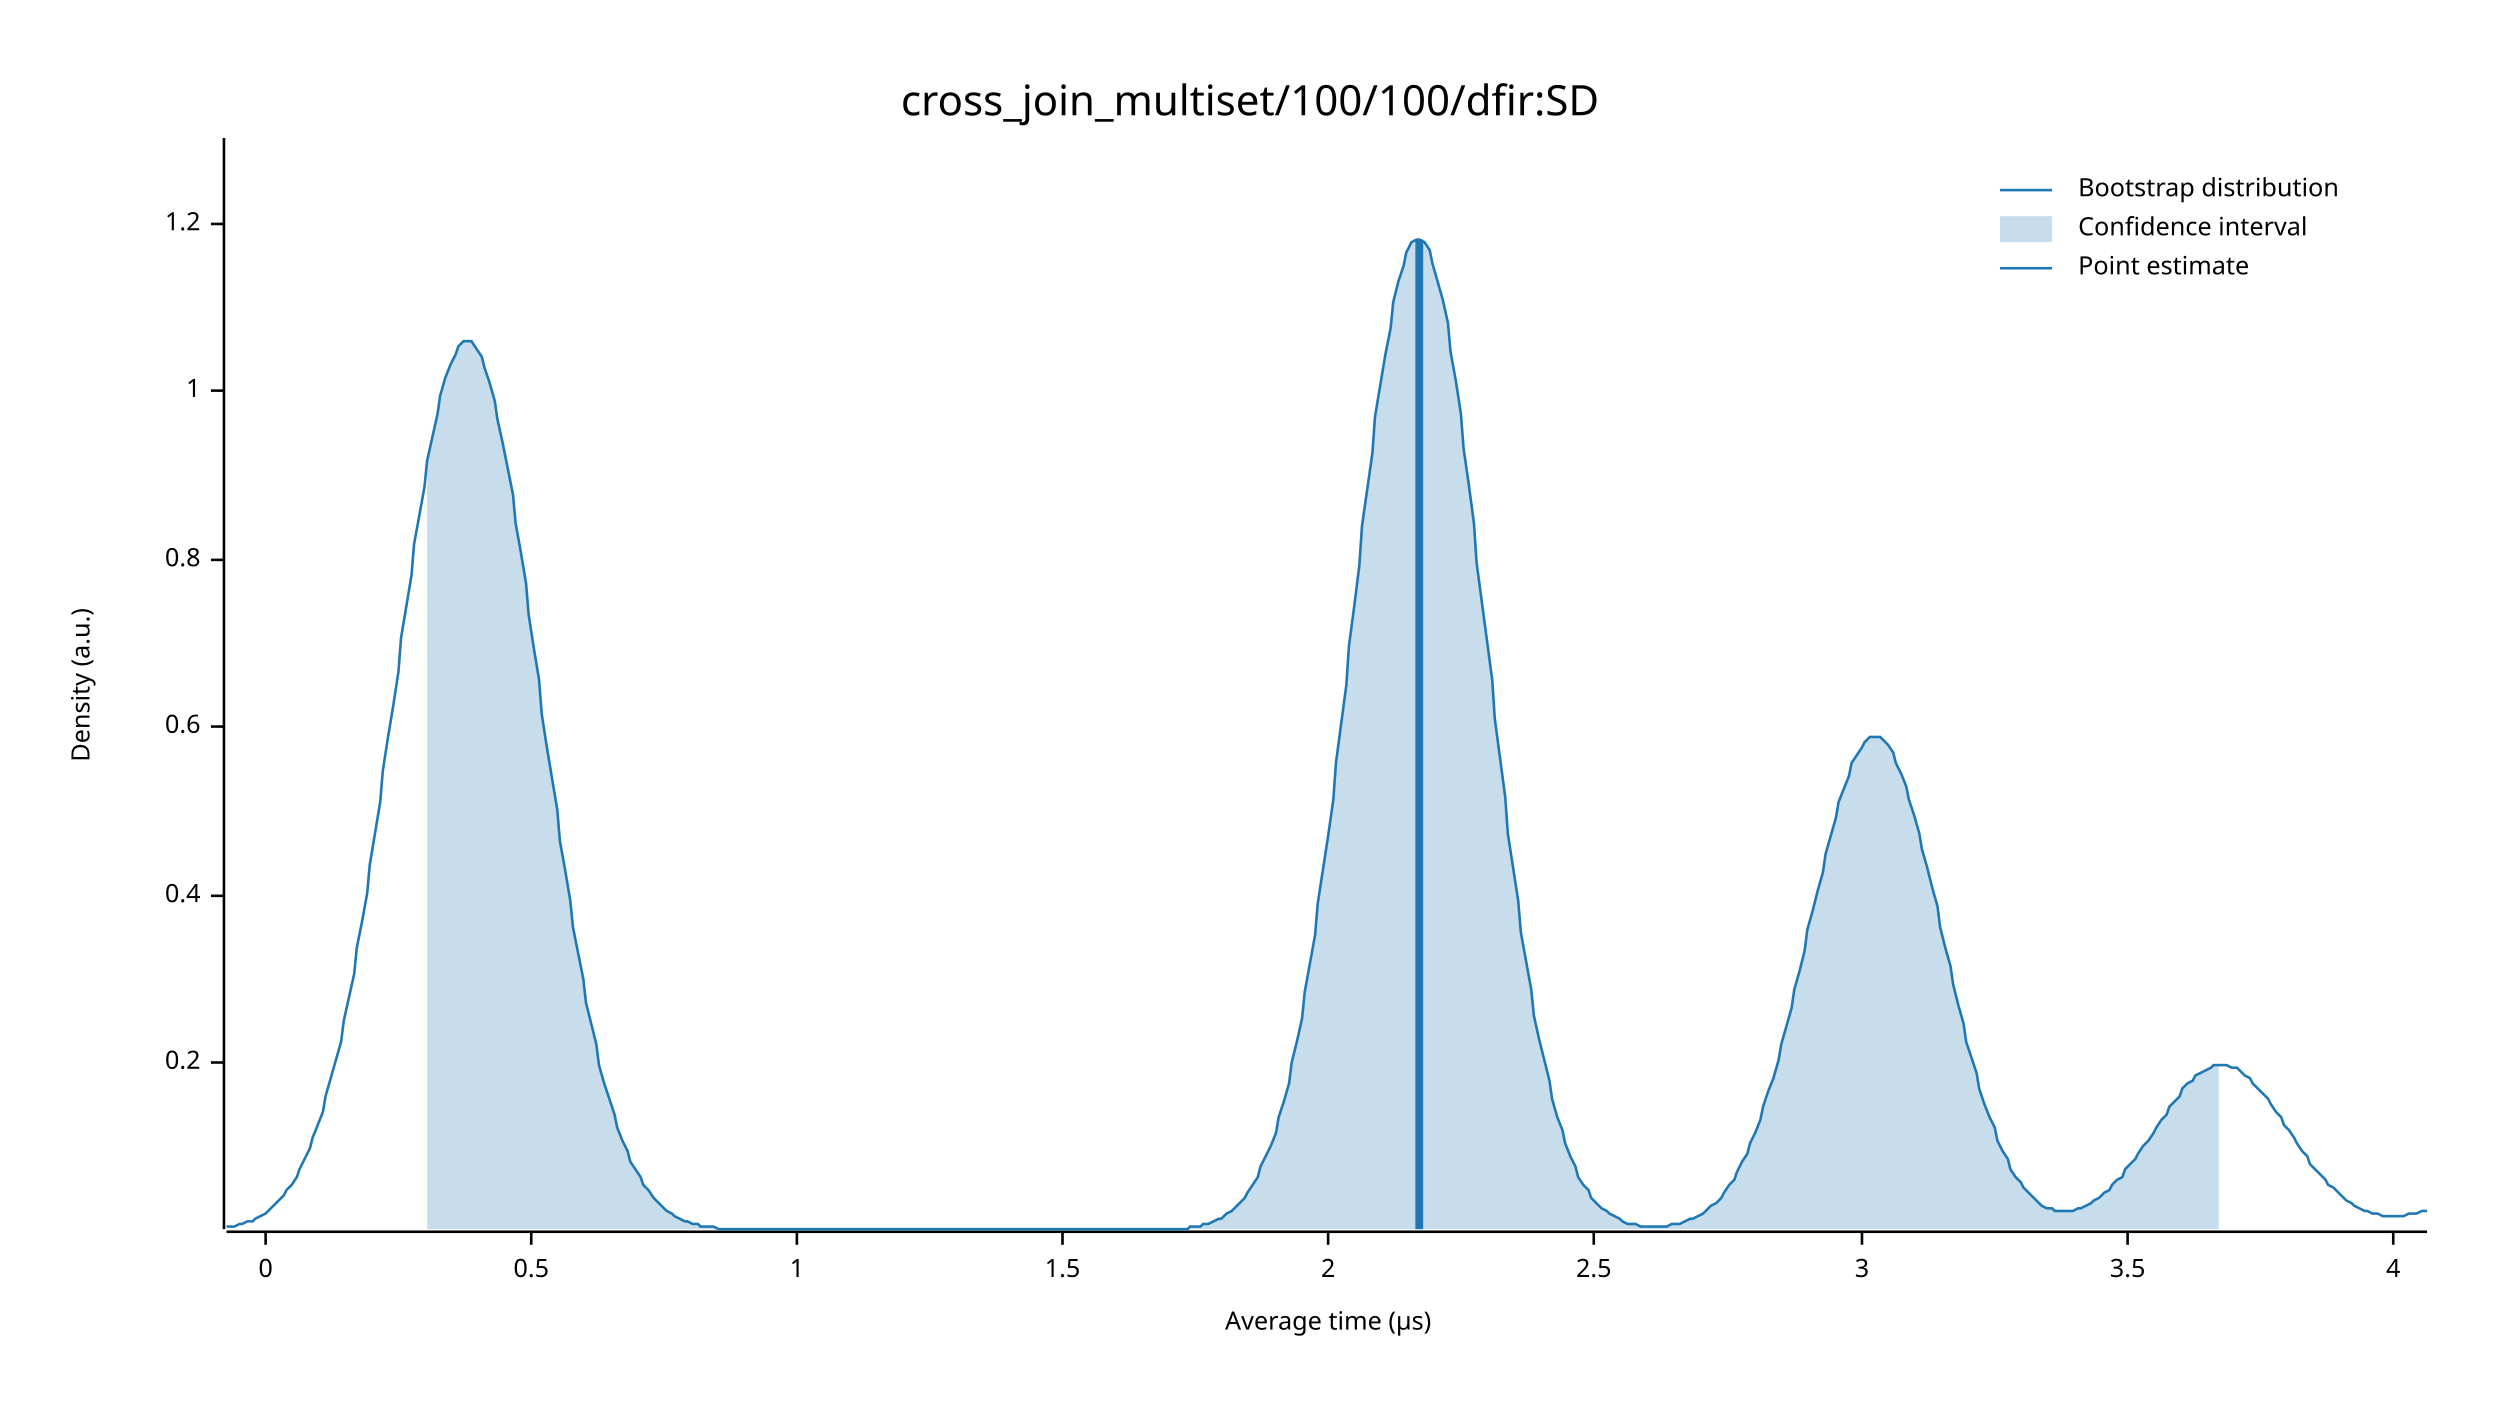
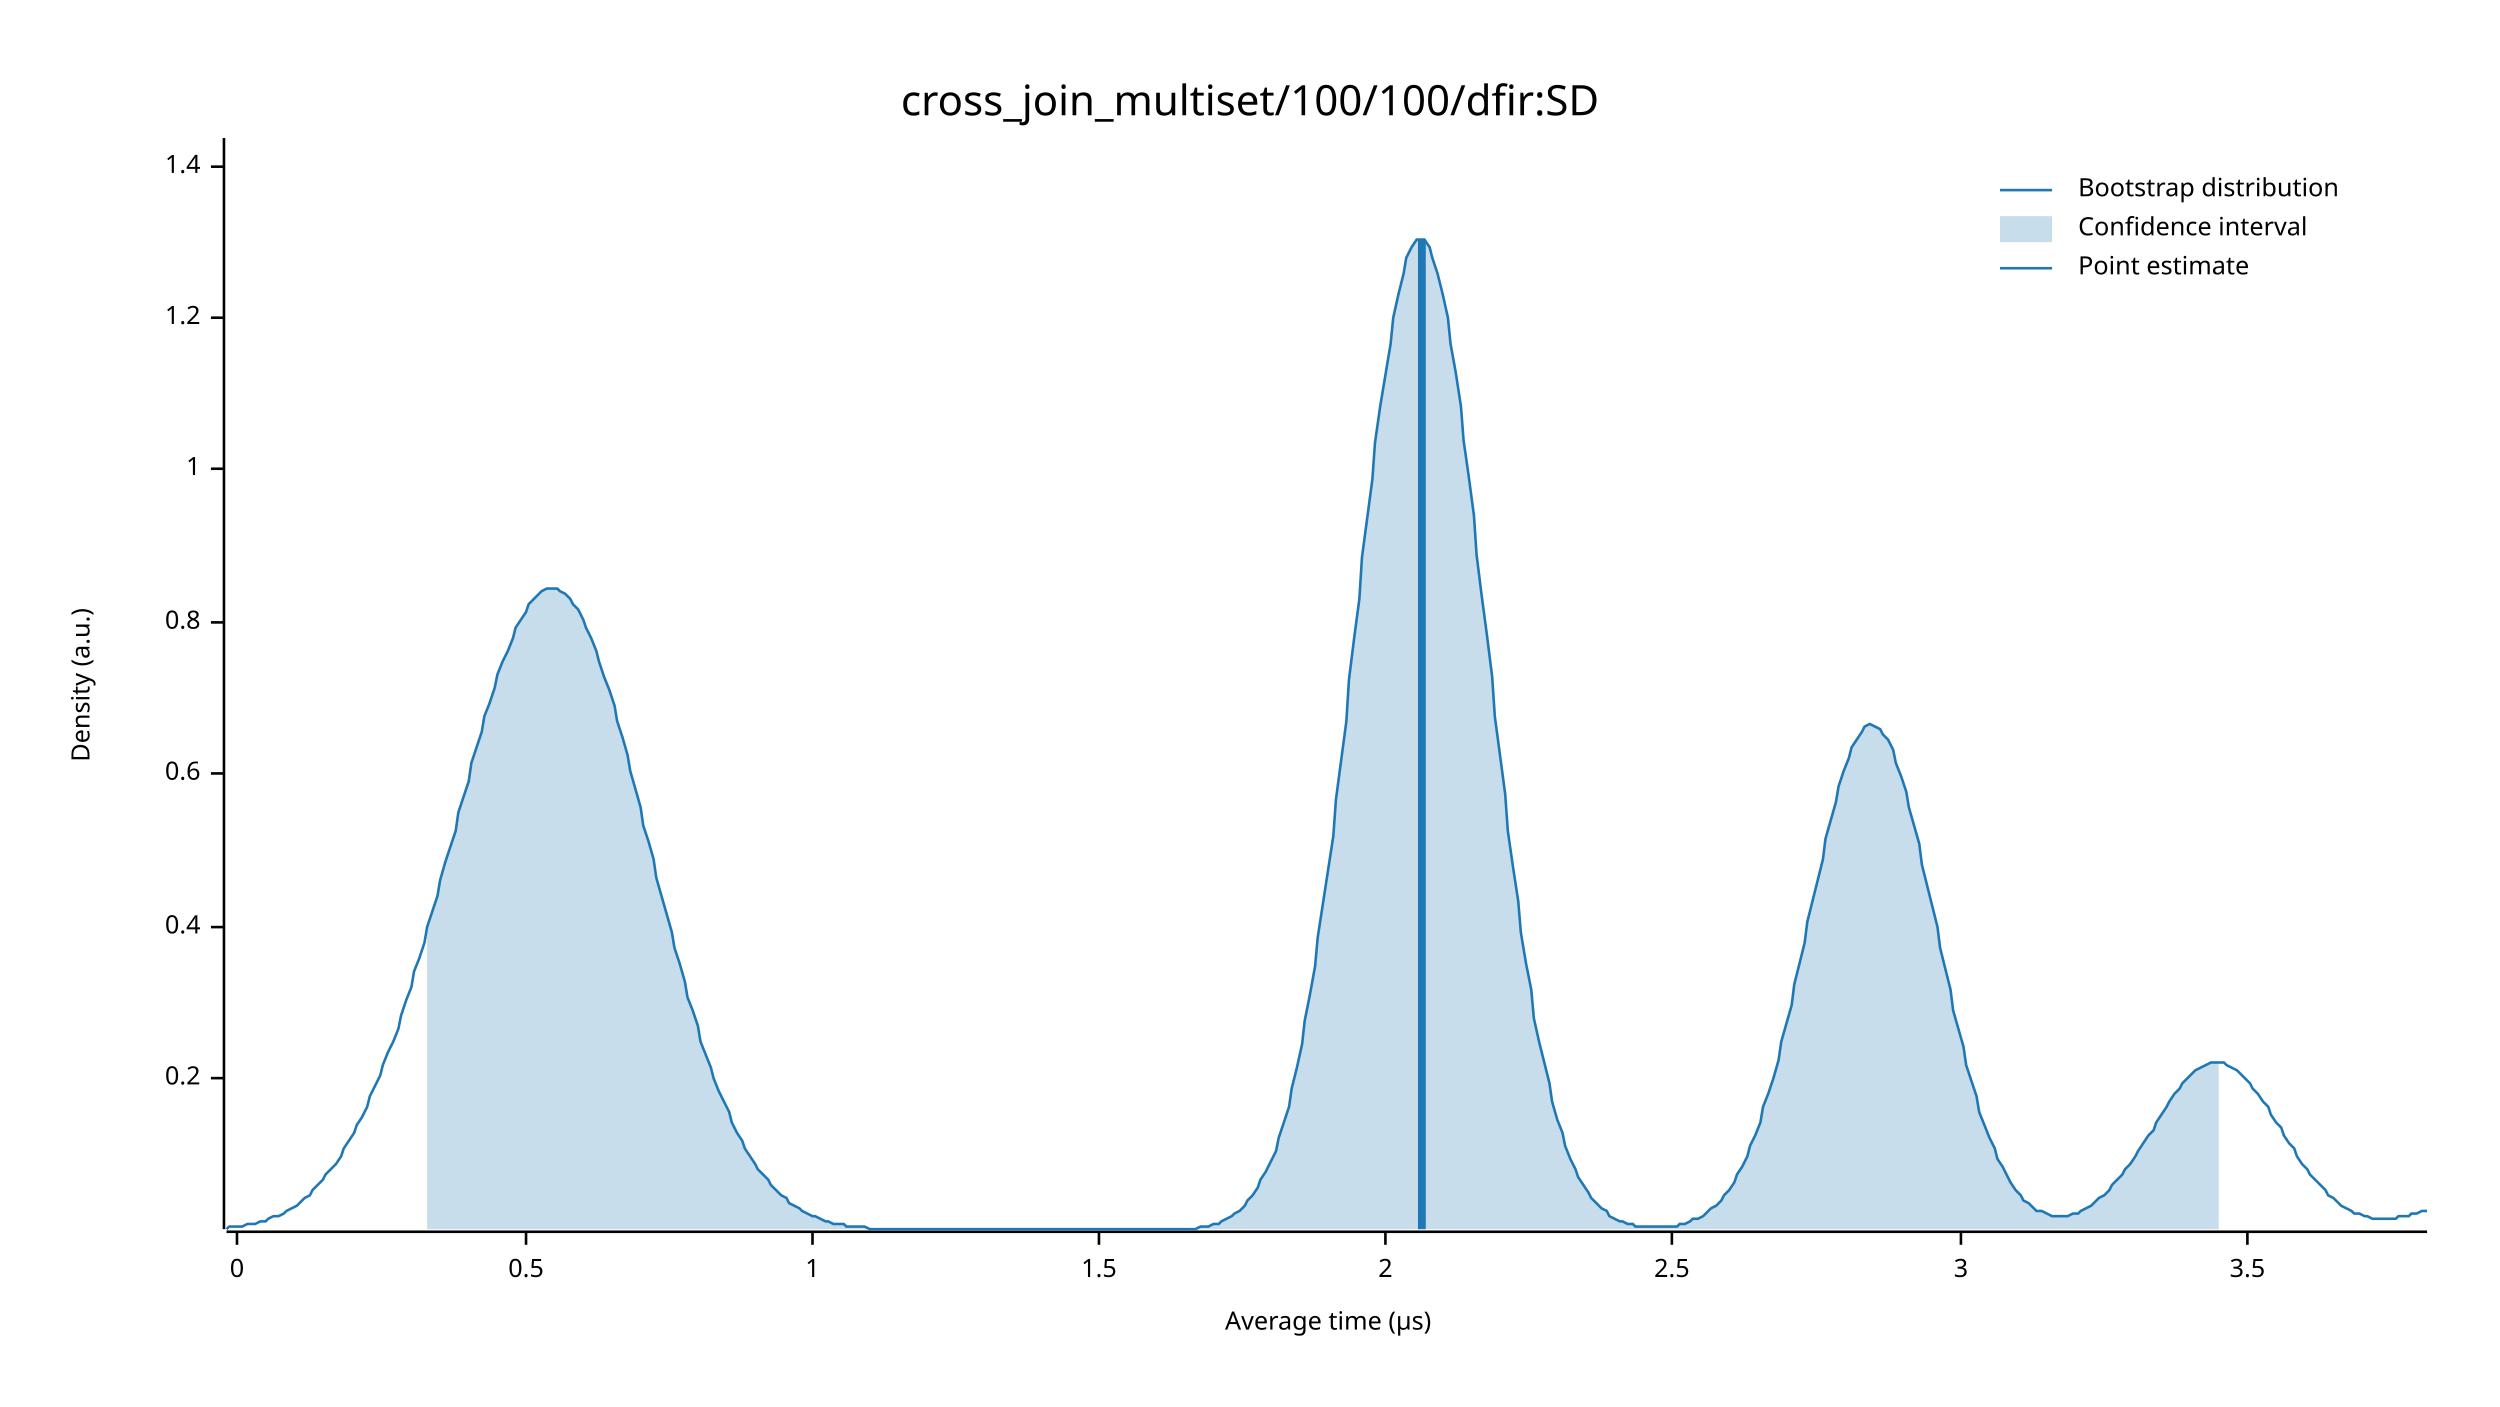
<svg xmlns="http://www.w3.org/2000/svg" width="960" height="540" viewBox="0 0 960 540">
  <text x="480" y="32" dy="0.76em" text-anchor="middle" font-family="sans-serif" font-size="16.129" opacity="1" fill="#000000">
cross_join_multiset/100/100/dfir:SD
</text>
  <text x="27" y="263" dy="0.76em" text-anchor="middle" font-family="sans-serif" font-size="9.677" opacity="1" fill="#000000" transform="rotate(270, 27, 263)">
Density (a.u.)
</text>
  <text x="510" y="513" dy="-0.5ex" text-anchor="middle" font-family="sans-serif" font-size="9.677" opacity="1" fill="#000000">
Average time (µs)
</text>
  <polyline fill="none" opacity="1" stroke="#000000" stroke-width="1" points="86,53 86,472 " />
-   <text x="77" y="408" dy="0.5ex" text-anchor="end" font-family="sans-serif" font-size="9.677" opacity="1" fill="#000000">
+   <text x="77" y="414" dy="0.5ex" text-anchor="end" font-family="sans-serif" font-size="9.677" opacity="1" fill="#000000">
0.2
</text>
-   <polyline fill="none" opacity="1" stroke="#000000" stroke-width="1" points="81,408 86,408 " />
-   <text x="77" y="344" dy="0.5ex" text-anchor="end" font-family="sans-serif" font-size="9.677" opacity="1" fill="#000000">
+   <polyline fill="none" opacity="1" stroke="#000000" stroke-width="1" points="81,414 86,414 " />
+   <text x="77" y="356" dy="0.5ex" text-anchor="end" font-family="sans-serif" font-size="9.677" opacity="1" fill="#000000">
0.4
</text>
-   <polyline fill="none" opacity="1" stroke="#000000" stroke-width="1" points="81,344 86,344 " />
-   <text x="77" y="279" dy="0.5ex" text-anchor="end" font-family="sans-serif" font-size="9.677" opacity="1" fill="#000000">
+   <polyline fill="none" opacity="1" stroke="#000000" stroke-width="1" points="81,356 86,356 " />
+   <text x="77" y="297" dy="0.5ex" text-anchor="end" font-family="sans-serif" font-size="9.677" opacity="1" fill="#000000">
0.6
</text>
-   <polyline fill="none" opacity="1" stroke="#000000" stroke-width="1" points="81,279 86,279 " />
-   <text x="77" y="215" dy="0.5ex" text-anchor="end" font-family="sans-serif" font-size="9.677" opacity="1" fill="#000000">
+   <polyline fill="none" opacity="1" stroke="#000000" stroke-width="1" points="81,297 86,297 " />
+   <text x="77" y="239" dy="0.5ex" text-anchor="end" font-family="sans-serif" font-size="9.677" opacity="1" fill="#000000">
0.8
</text>
-   <polyline fill="none" opacity="1" stroke="#000000" stroke-width="1" points="81,215 86,215 " />
-   <text x="77" y="150" dy="0.5ex" text-anchor="end" font-family="sans-serif" font-size="9.677" opacity="1" fill="#000000">
+   <polyline fill="none" opacity="1" stroke="#000000" stroke-width="1" points="81,239 86,239 " />
+   <text x="77" y="180" dy="0.5ex" text-anchor="end" font-family="sans-serif" font-size="9.677" opacity="1" fill="#000000">
1
</text>
-   <polyline fill="none" opacity="1" stroke="#000000" stroke-width="1" points="81,150 86,150 " />
-   <text x="77" y="86" dy="0.5ex" text-anchor="end" font-family="sans-serif" font-size="9.677" opacity="1" fill="#000000">
+   <polyline fill="none" opacity="1" stroke="#000000" stroke-width="1" points="81,180 86,180 " />
+   <text x="77" y="122" dy="0.5ex" text-anchor="end" font-family="sans-serif" font-size="9.677" opacity="1" fill="#000000">
1.2
</text>
-   <polyline fill="none" opacity="1" stroke="#000000" stroke-width="1" points="81,86 86,86 " />
+   <polyline fill="none" opacity="1" stroke="#000000" stroke-width="1" points="81,122 86,122 " />
+   <text x="77" y="64" dy="0.5ex" text-anchor="end" font-family="sans-serif" font-size="9.677" opacity="1" fill="#000000">
+ 1.4
+ </text>
+   <polyline fill="none" opacity="1" stroke="#000000" stroke-width="1" points="81,64 86,64 " />
  <polyline fill="none" opacity="1" stroke="#000000" stroke-width="1" points="87,473 932,473 " />
-   <text x="102" y="483" dy="0.76em" text-anchor="middle" font-family="sans-serif" font-size="9.677" opacity="1" fill="#000000">
+   <text x="91" y="483" dy="0.76em" text-anchor="middle" font-family="sans-serif" font-size="9.677" opacity="1" fill="#000000">
0
</text>
-   <polyline fill="none" opacity="1" stroke="#000000" stroke-width="1" points="102,473 102,478 " />
-   <text x="204" y="483" dy="0.76em" text-anchor="middle" font-family="sans-serif" font-size="9.677" opacity="1" fill="#000000">
+   <polyline fill="none" opacity="1" stroke="#000000" stroke-width="1" points="91,473 91,478 " />
+   <text x="202" y="483" dy="0.76em" text-anchor="middle" font-family="sans-serif" font-size="9.677" opacity="1" fill="#000000">
0.5
</text>
-   <polyline fill="none" opacity="1" stroke="#000000" stroke-width="1" points="204,473 204,478 " />
-   <text x="306" y="483" dy="0.76em" text-anchor="middle" font-family="sans-serif" font-size="9.677" opacity="1" fill="#000000">
+   <polyline fill="none" opacity="1" stroke="#000000" stroke-width="1" points="202,473 202,478 " />
+   <text x="312" y="483" dy="0.76em" text-anchor="middle" font-family="sans-serif" font-size="9.677" opacity="1" fill="#000000">
1
</text>
-   <polyline fill="none" opacity="1" stroke="#000000" stroke-width="1" points="306,473 306,478 " />
-   <text x="408" y="483" dy="0.76em" text-anchor="middle" font-family="sans-serif" font-size="9.677" opacity="1" fill="#000000">
+   <polyline fill="none" opacity="1" stroke="#000000" stroke-width="1" points="312,473 312,478 " />
+   <text x="422" y="483" dy="0.76em" text-anchor="middle" font-family="sans-serif" font-size="9.677" opacity="1" fill="#000000">
1.5
</text>
-   <polyline fill="none" opacity="1" stroke="#000000" stroke-width="1" points="408,473 408,478 " />
-   <text x="510" y="483" dy="0.76em" text-anchor="middle" font-family="sans-serif" font-size="9.677" opacity="1" fill="#000000">
+   <polyline fill="none" opacity="1" stroke="#000000" stroke-width="1" points="422,473 422,478 " />
+   <text x="532" y="483" dy="0.76em" text-anchor="middle" font-family="sans-serif" font-size="9.677" opacity="1" fill="#000000">
2
</text>
-   <polyline fill="none" opacity="1" stroke="#000000" stroke-width="1" points="510,473 510,478 " />
-   <text x="612" y="483" dy="0.76em" text-anchor="middle" font-family="sans-serif" font-size="9.677" opacity="1" fill="#000000">
+   <polyline fill="none" opacity="1" stroke="#000000" stroke-width="1" points="532,473 532,478 " />
+   <text x="642" y="483" dy="0.76em" text-anchor="middle" font-family="sans-serif" font-size="9.677" opacity="1" fill="#000000">
2.5
</text>
-   <polyline fill="none" opacity="1" stroke="#000000" stroke-width="1" points="612,473 612,478 " />
-   <text x="715" y="483" dy="0.76em" text-anchor="middle" font-family="sans-serif" font-size="9.677" opacity="1" fill="#000000">
+   <polyline fill="none" opacity="1" stroke="#000000" stroke-width="1" points="642,473 642,478 " />
+   <text x="753" y="483" dy="0.76em" text-anchor="middle" font-family="sans-serif" font-size="9.677" opacity="1" fill="#000000">
3
</text>
-   <polyline fill="none" opacity="1" stroke="#000000" stroke-width="1" points="715,473 715,478 " />
-   <text x="817" y="483" dy="0.76em" text-anchor="middle" font-family="sans-serif" font-size="9.677" opacity="1" fill="#000000">
+   <polyline fill="none" opacity="1" stroke="#000000" stroke-width="1" points="753,473 753,478 " />
+   <text x="863" y="483" dy="0.76em" text-anchor="middle" font-family="sans-serif" font-size="9.677" opacity="1" fill="#000000">
3.5
</text>
-   <polyline fill="none" opacity="1" stroke="#000000" stroke-width="1" points="817,473 817,478 " />
-   <text x="919" y="483" dy="0.76em" text-anchor="middle" font-family="sans-serif" font-size="9.677" opacity="1" fill="#000000">
- 4
- </text>
-   <polyline fill="none" opacity="1" stroke="#000000" stroke-width="1" points="919,473 919,478 " />
-   <polyline fill="none" opacity="1" stroke="#1F78B4" stroke-width="1" points="87,471 88,471 90,471 92,470 93,470 95,469 97,469 98,468 100,467 102,466 103,465 105,463 107,461 109,459 110,457 112,455 114,452 115,449 117,445 119,441 120,437 122,432 124,427 125,421 127,414 129,407 131,400 132,392 134,383 136,374 137,364 139,354 141,343 142,332 144,320 146,308 147,296 149,283 151,271 153,258 154,245 156,233 158,221 159,209 161,198 163,187 164,177 166,168 168,159 169,152 171,145 173,140 175,136 176,133 178,131 180,131 181,131 183,134 185,137 186,141 188,147 190,154 191,161 193,170 195,180 197,190 198,201 200,212 202,224 203,236 205,249 207,261 208,274 210,287 212,299 214,311 215,323 217,334 219,346 220,356 222,366 224,376 225,385 227,393 229,401 230,409 232,416 234,422 236,428 237,433 239,438 241,442 242,446 244,449 246,452 247,455 249,457 251,460 252,461 254,463 256,465 258,466 259,467 261,468 263,469 264,469 266,470 268,470 269,471 271,471 273,471 274,471 276,472 278,472 280,472 281,472 283,472 285,472 286,472 288,472 290,472 291,472 293,472 295,472 296,472 298,472 300,472 302,472 303,472 305,472 307,472 308,472 310,472 312,472 313,472 315,472 317,472 318,472 320,472 322,472 324,472 325,472 327,472 329,472 330,472 332,472 334,472 335,472 337,472 339,472 341,472 342,472 344,472 346,472 347,472 349,472 351,472 352,472 354,472 356,472 357,472 359,472 361,472 363,472 364,472 366,472 368,472 369,472 371,472 373,472 374,472 376,472 378,472 379,472 381,472 383,472 385,472 386,472 388,472 390,472 391,472 393,472 395,472 396,472 398,472 400,472 401,472 403,472 405,472 407,472 408,472 410,472 412,472 413,472 415,472 417,472 418,472 420,472 422,472 423,472 425,472 427,472 429,472 430,472 432,472 434,472 435,472 437,472 439,472 440,472 442,472 444,472 445,472 447,472 449,472 451,472 452,472 454,472 456,472 457,471 459,471 461,471 462,470 464,470 466,469 468,468 469,468 471,466 473,465 474,464 476,462 478,460 479,458 481,455 483,452 484,448 486,444 488,440 490,435 491,429 493,423 495,416 496,408 498,400 500,391 501,381 503,370 505,359 506,347 508,334 510,321 512,307 513,293 515,278 517,263 518,248 520,233 522,217 523,202 525,188 527,174 528,160 530,148 532,136 534,126 535,116 537,108 539,102 540,97 542,93 544,92 545,92 547,93 549,96 550,101 552,108 554,115 556,124 557,135 559,146 561,159 562,172 564,186 566,201 567,216 569,231 571,246 573,261 574,276 576,291 578,306 579,320 581,333 583,346 584,358 586,369 588,380 589,390 591,399 593,407 595,415 596,422 598,429 600,434 601,439 603,444 605,448 606,452 608,455 610,457 611,460 613,462 615,464 617,465 618,466 620,467 622,468 623,469 625,470 627,470 628,470 630,471 632,471 633,471 635,471 637,471 639,471 640,471 642,470 644,470 645,470 647,469 649,468 650,468 652,467 654,466 655,465 657,463 659,462 661,460 662,458 664,455 666,453 667,450 669,446 671,443 672,439 674,435 676,430 677,425 679,419 681,414 683,407 684,401 686,394 688,387 689,380 691,373 693,365 694,357 696,350 698,342 700,335 701,328 703,321 705,314 706,308 708,303 710,298 711,293 713,290 715,287 716,285 718,283 720,283 722,283 723,284 725,286 727,289 728,293 730,297 732,302 733,307 735,313 737,320 738,326 740,333 742,341 744,348 745,356 747,364 749,371 750,378 752,386 754,393 755,400 757,406 759,412 760,418 762,424 764,429 766,433 767,438 769,442 771,445 772,449 774,452 776,454 777,456 779,458 781,460 782,461 784,463 786,464 788,464 789,465 791,465 793,465 794,465 796,465 798,464 799,464 801,463 803,462 804,461 806,460 808,458 810,457 811,455 813,453 815,452 816,449 818,447 820,445 821,443 823,440 825,438 827,435 828,433 830,430 832,428 833,425 835,423 837,421 838,418 840,416 842,415 843,413 845,412 847,411 849,410 850,409 852,409 854,409 855,409 857,410 859,410 860,411 862,413 864,414 865,416 867,418 869,420 871,422 872,424 874,427 876,429 877,432 879,434 881,437 882,439 884,442 886,444 887,447 889,449 891,451 893,453 894,455 896,456 898,458 899,459 901,461 903,462 904,463 906,464 908,465 909,465 911,466 913,466 915,467 916,467 918,467 920,467 921,467 923,467 925,466 926,466 928,466 930,465 932,465 " />
-   <polygon opacity="0.25" fill="#1F78B4" points="164,177 166,168 168,159 169,152 171,145 173,140 175,136 176,133 178,131 180,131 181,131 183,134 185,137 186,141 188,147 190,154 191,161 193,170 195,180 197,190 198,201 200,212 202,224 203,236 205,249 207,261 208,274 210,287 212,299 214,311 215,323 217,334 219,346 220,356 222,366 224,376 225,385 227,393 229,401 230,409 232,416 234,422 236,428 237,433 239,438 241,442 242,446 244,449 246,452 247,455 249,457 251,460 252,461 254,463 256,465 258,466 259,467 261,468 263,469 264,469 266,470 268,470 269,471 271,471 273,471 274,471 276,472 278,472 280,472 281,472 283,472 285,472 286,472 288,472 290,472 291,472 293,472 295,472 296,472 298,472 300,472 302,472 303,472 305,472 307,472 308,472 310,472 312,472 313,472 315,472 317,472 318,472 320,472 322,472 324,472 325,472 327,472 329,472 330,472 332,472 334,472 335,472 337,472 339,472 341,472 342,472 344,472 346,472 347,472 349,472 351,472 352,472 354,472 356,472 357,472 359,472 361,472 363,472 364,472 366,472 368,472 369,472 371,472 373,472 374,472 376,472 378,472 379,472 381,472 383,472 385,472 386,472 388,472 390,472 391,472 393,472 395,472 396,472 398,472 400,472 401,472 403,472 405,472 407,472 408,472 410,472 412,472 413,472 415,472 417,472 418,472 420,472 422,472 423,472 425,472 427,472 429,472 430,472 432,472 434,472 435,472 437,472 439,472 440,472 442,472 444,472 445,472 447,472 449,472 451,472 452,472 454,472 456,472 457,471 459,471 461,471 462,470 464,470 466,469 468,468 469,468 471,466 473,465 474,464 476,462 478,460 479,458 481,455 483,452 484,448 486,444 488,440 490,435 491,429 493,423 495,416 496,408 498,400 500,391 501,381 503,370 505,359 506,347 508,334 510,321 512,307 513,293 515,278 517,263 518,248 520,233 522,217 523,202 525,188 527,174 528,160 530,148 532,136 534,126 535,116 537,108 539,102 540,97 542,93 544,92 545,92 547,93 549,96 550,101 552,108 554,115 556,124 557,135 559,146 561,159 562,172 564,186 566,201 567,216 569,231 571,246 573,261 574,276 576,291 578,306 579,320 581,333 583,346 584,358 586,369 588,380 589,390 591,399 593,407 595,415 596,422 598,429 600,434 601,439 603,444 605,448 606,452 608,455 610,457 611,460 613,462 615,464 617,465 618,466 620,467 622,468 623,469 625,470 627,470 628,470 630,471 632,471 633,471 635,471 637,471 639,471 640,471 642,470 644,470 645,470 647,469 649,468 650,468 652,467 654,466 655,465 657,463 659,462 661,460 662,458 664,455 666,453 667,450 669,446 671,443 672,439 674,435 676,430 677,425 679,419 681,414 683,407 684,401 686,394 688,387 689,380 691,373 693,365 694,357 696,350 698,342 700,335 701,328 703,321 705,314 706,308 708,303 710,298 711,293 713,290 715,287 716,285 718,283 720,283 722,283 723,284 725,286 727,289 728,293 730,297 732,302 733,307 735,313 737,320 738,326 740,333 742,341 744,348 745,356 747,364 749,371 750,378 752,386 754,393 755,400 757,406 759,412 760,418 762,424 764,429 766,433 767,438 769,442 771,445 772,449 774,452 776,454 777,456 779,458 781,460 782,461 784,463 786,464 788,464 789,465 791,465 793,465 794,465 796,465 798,464 799,464 801,463 803,462 804,461 806,460 808,458 810,457 811,455 813,453 815,452 816,449 818,447 820,445 821,443 823,440 825,438 827,435 828,433 830,430 832,428 833,425 835,423 837,421 838,418 840,416 842,415 843,413 845,412 847,411 849,410 850,409 852,409 852,472 164,472 " />
-   <polyline fill="none" opacity="1" stroke="#1F78B4" stroke-width="3" points="545,472 545,92 " />
+   <polyline fill="none" opacity="1" stroke="#000000" stroke-width="1" points="863,473 863,478 " />
+   <polyline fill="none" opacity="1" stroke="#1F78B4" stroke-width="1" points="87,472 88,471 90,471 92,471 93,471 95,470 97,470 98,470 100,469 102,469 103,468 105,467 107,467 109,466 110,465 112,464 114,463 115,462 117,460 119,459 120,457 122,455 124,453 125,451 127,449 129,447 131,444 132,441 134,438 136,435 137,432 139,429 141,425 142,421 144,417 146,413 147,409 149,404 151,400 153,395 154,390 156,384 158,379 159,373 161,368 163,362 164,356 166,350 168,344 169,338 171,331 173,325 175,319 176,312 178,306 180,300 181,293 183,287 185,281 186,275 188,270 190,264 191,259 193,254 195,250 197,245 198,241 200,238 202,235 203,232 205,230 207,228 208,227 210,226 212,226 214,226 215,227 217,228 219,230 220,232 222,234 224,238 225,241 227,245 229,250 230,254 232,260 234,265 236,271 237,277 239,283 241,290 242,296 244,303 246,310 247,317 249,323 251,330 252,337 254,344 256,351 258,358 259,364 261,370 263,377 264,383 266,388 268,394 269,400 271,405 273,410 274,414 276,419 278,423 280,427 281,431 283,435 285,438 286,441 288,444 290,447 291,449 293,451 295,453 296,455 298,457 300,459 302,460 303,462 305,463 307,464 308,465 310,466 312,467 313,467 315,468 317,469 318,469 320,470 322,470 324,470 325,471 327,471 329,471 330,471 332,471 334,472 335,472 337,472 339,472 341,472 342,472 344,472 346,472 347,472 349,472 351,472 352,472 354,472 356,472 357,472 359,472 361,472 363,472 364,472 366,472 368,472 369,472 371,472 373,472 374,472 376,472 378,472 379,472 381,472 383,472 385,472 386,472 388,472 390,472 391,472 393,472 395,472 396,472 398,472 400,472 401,472 403,472 405,472 407,472 408,472 410,472 412,472 413,472 415,472 417,472 418,472 420,472 422,472 423,472 425,472 427,472 429,472 430,472 432,472 434,472 435,472 437,472 439,472 440,472 442,472 444,472 445,472 447,472 449,472 451,472 452,472 454,472 456,472 457,472 459,472 461,471 462,471 464,471 466,470 468,470 469,469 471,468 473,467 474,466 476,465 478,463 479,461 481,459 483,456 484,453 486,450 488,446 490,442 491,437 493,431 495,425 496,418 498,410 500,401 501,392 503,382 505,371 506,360 508,347 510,334 512,321 513,307 515,292 517,277 518,261 520,245 522,230 523,214 525,199 527,184 528,170 530,156 532,144 534,132 535,122 537,113 539,105 540,99 542,95 544,92 545,92 547,92 549,95 550,99 552,105 554,113 556,122 557,132 559,143 561,156 562,169 564,183 566,198 567,213 569,229 571,244 573,260 574,275 576,290 578,305 579,319 581,333 583,346 584,358 586,370 588,380 589,391 591,400 593,408 595,416 596,423 598,430 600,435 601,440 603,445 605,449 606,452 608,455 610,458 611,460 613,462 615,464 617,465 618,467 620,468 622,469 623,469 625,470 627,470 628,471 630,471 632,471 633,471 635,471 637,471 639,471 640,471 642,471 644,471 645,470 647,470 649,469 650,468 652,468 654,467 655,466 657,464 659,463 661,461 662,459 664,457 666,454 667,451 669,448 671,444 672,440 674,436 676,431 677,425 679,420 681,414 683,407 684,400 686,393 688,386 689,378 691,370 693,362 694,354 696,346 698,338 700,330 701,322 703,315 705,308 706,302 708,296 710,291 711,287 713,284 715,281 716,279 718,278 720,279 722,280 723,282 725,284 727,288 728,293 730,298 732,304 733,310 735,317 737,324 738,332 740,340 742,348 744,356 745,364 747,372 749,380 750,388 752,395 754,402 755,409 757,415 759,421 760,427 762,432 764,437 766,441 767,445 769,448 771,452 772,454 774,457 776,459 777,461 779,462 781,464 782,465 784,465 786,466 788,467 789,467 791,467 793,467 794,467 796,466 798,466 799,465 801,464 803,463 804,462 806,460 808,459 810,457 811,455 813,453 815,451 816,449 818,447 820,444 821,442 823,439 825,436 827,434 828,431 830,428 832,425 833,423 835,420 837,418 838,416 840,414 842,412 843,411 845,410 847,409 849,408 850,408 852,408 854,408 855,409 857,410 859,411 860,412 862,414 864,416 865,418 867,420 869,423 871,425 872,428 874,431 876,433 877,436 879,439 881,441 882,444 884,447 886,449 887,451 889,453 891,455 893,457 894,459 896,460 898,462 899,463 901,464 903,465 904,466 906,466 908,467 909,467 911,468 913,468 915,468 916,468 918,468 920,468 921,467 923,467 925,467 926,466 928,466 930,465 932,465 " />
+   <polygon opacity="0.25" fill="#1F78B4" points="164,356 166,350 168,344 169,338 171,331 173,325 175,319 176,312 178,306 180,300 181,293 183,287 185,281 186,275 188,270 190,264 191,259 193,254 195,250 197,245 198,241 200,238 202,235 203,232 205,230 207,228 208,227 210,226 212,226 214,226 215,227 217,228 219,230 220,232 222,234 224,238 225,241 227,245 229,250 230,254 232,260 234,265 236,271 237,277 239,283 241,290 242,296 244,303 246,310 247,317 249,323 251,330 252,337 254,344 256,351 258,358 259,364 261,370 263,377 264,383 266,388 268,394 269,400 271,405 273,410 274,414 276,419 278,423 280,427 281,431 283,435 285,438 286,441 288,444 290,447 291,449 293,451 295,453 296,455 298,457 300,459 302,460 303,462 305,463 307,464 308,465 310,466 312,467 313,467 315,468 317,469 318,469 320,470 322,470 324,470 325,471 327,471 329,471 330,471 332,471 334,472 335,472 337,472 339,472 341,472 342,472 344,472 346,472 347,472 349,472 351,472 352,472 354,472 356,472 357,472 359,472 361,472 363,472 364,472 366,472 368,472 369,472 371,472 373,472 374,472 376,472 378,472 379,472 381,472 383,472 385,472 386,472 388,472 390,472 391,472 393,472 395,472 396,472 398,472 400,472 401,472 403,472 405,472 407,472 408,472 410,472 412,472 413,472 415,472 417,472 418,472 420,472 422,472 423,472 425,472 427,472 429,472 430,472 432,472 434,472 435,472 437,472 439,472 440,472 442,472 444,472 445,472 447,472 449,472 451,472 452,472 454,472 456,472 457,472 459,472 461,471 462,471 464,471 466,470 468,470 469,469 471,468 473,467 474,466 476,465 478,463 479,461 481,459 483,456 484,453 486,450 488,446 490,442 491,437 493,431 495,425 496,418 498,410 500,401 501,392 503,382 505,371 506,360 508,347 510,334 512,321 513,307 515,292 517,277 518,261 520,245 522,230 523,214 525,199 527,184 528,170 530,156 532,144 534,132 535,122 537,113 539,105 540,99 542,95 544,92 545,92 547,92 549,95 550,99 552,105 554,113 556,122 557,132 559,143 561,156 562,169 564,183 566,198 567,213 569,229 571,244 573,260 574,275 576,290 578,305 579,319 581,333 583,346 584,358 586,370 588,380 589,391 591,400 593,408 595,416 596,423 598,430 600,435 601,440 603,445 605,449 606,452 608,455 610,458 611,460 613,462 615,464 617,465 618,467 620,468 622,469 623,469 625,470 627,470 628,471 630,471 632,471 633,471 635,471 637,471 639,471 640,471 642,471 644,471 645,470 647,470 649,469 650,468 652,468 654,467 655,466 657,464 659,463 661,461 662,459 664,457 666,454 667,451 669,448 671,444 672,440 674,436 676,431 677,425 679,420 681,414 683,407 684,400 686,393 688,386 689,378 691,370 693,362 694,354 696,346 698,338 700,330 701,322 703,315 705,308 706,302 708,296 710,291 711,287 713,284 715,281 716,279 718,278 720,279 722,280 723,282 725,284 727,288 728,293 730,298 732,304 733,310 735,317 737,324 738,332 740,340 742,348 744,356 745,364 747,372 749,380 750,388 752,395 754,402 755,409 757,415 759,421 760,427 762,432 764,437 766,441 767,445 769,448 771,452 772,454 774,457 776,459 777,461 779,462 781,464 782,465 784,465 786,466 788,467 789,467 791,467 793,467 794,467 796,466 798,466 799,465 801,464 803,463 804,462 806,460 808,459 810,457 811,455 813,453 815,451 816,449 818,447 820,444 821,442 823,439 825,436 827,434 828,431 830,428 832,425 833,423 835,420 837,418 838,416 840,414 842,412 843,411 845,410 847,409 849,408 850,408 852,408 852,472 164,472 " />
+   <polyline fill="none" opacity="1" stroke="#1F78B4" stroke-width="3" points="546,472 546,92 " />
  <text x="798" y="68" dy="0.76em" text-anchor="start" font-family="sans-serif" font-size="9.677" opacity="1" fill="#000000">
Bootstrap distribution
</text>
  <text x="798" y="83" dy="0.76em" text-anchor="start" font-family="sans-serif" font-size="9.677" opacity="1" fill="#000000">
Confidence interval
</text>
  <text x="798" y="98" dy="0.76em" text-anchor="start" font-family="sans-serif" font-size="9.677" opacity="1" fill="#000000">
Point estimate
</text>
  <polyline fill="none" opacity="1" stroke="#1F78B4" stroke-width="1" points="768,73 788,73 " />
  <rect x="768" y="83" width="20" height="10" opacity="0.25" fill="#1F78B4" stroke="none" />
  <polyline fill="none" opacity="1" stroke="#1F78B4" stroke-width="1" points="768,103 788,103 " />
</svg>
